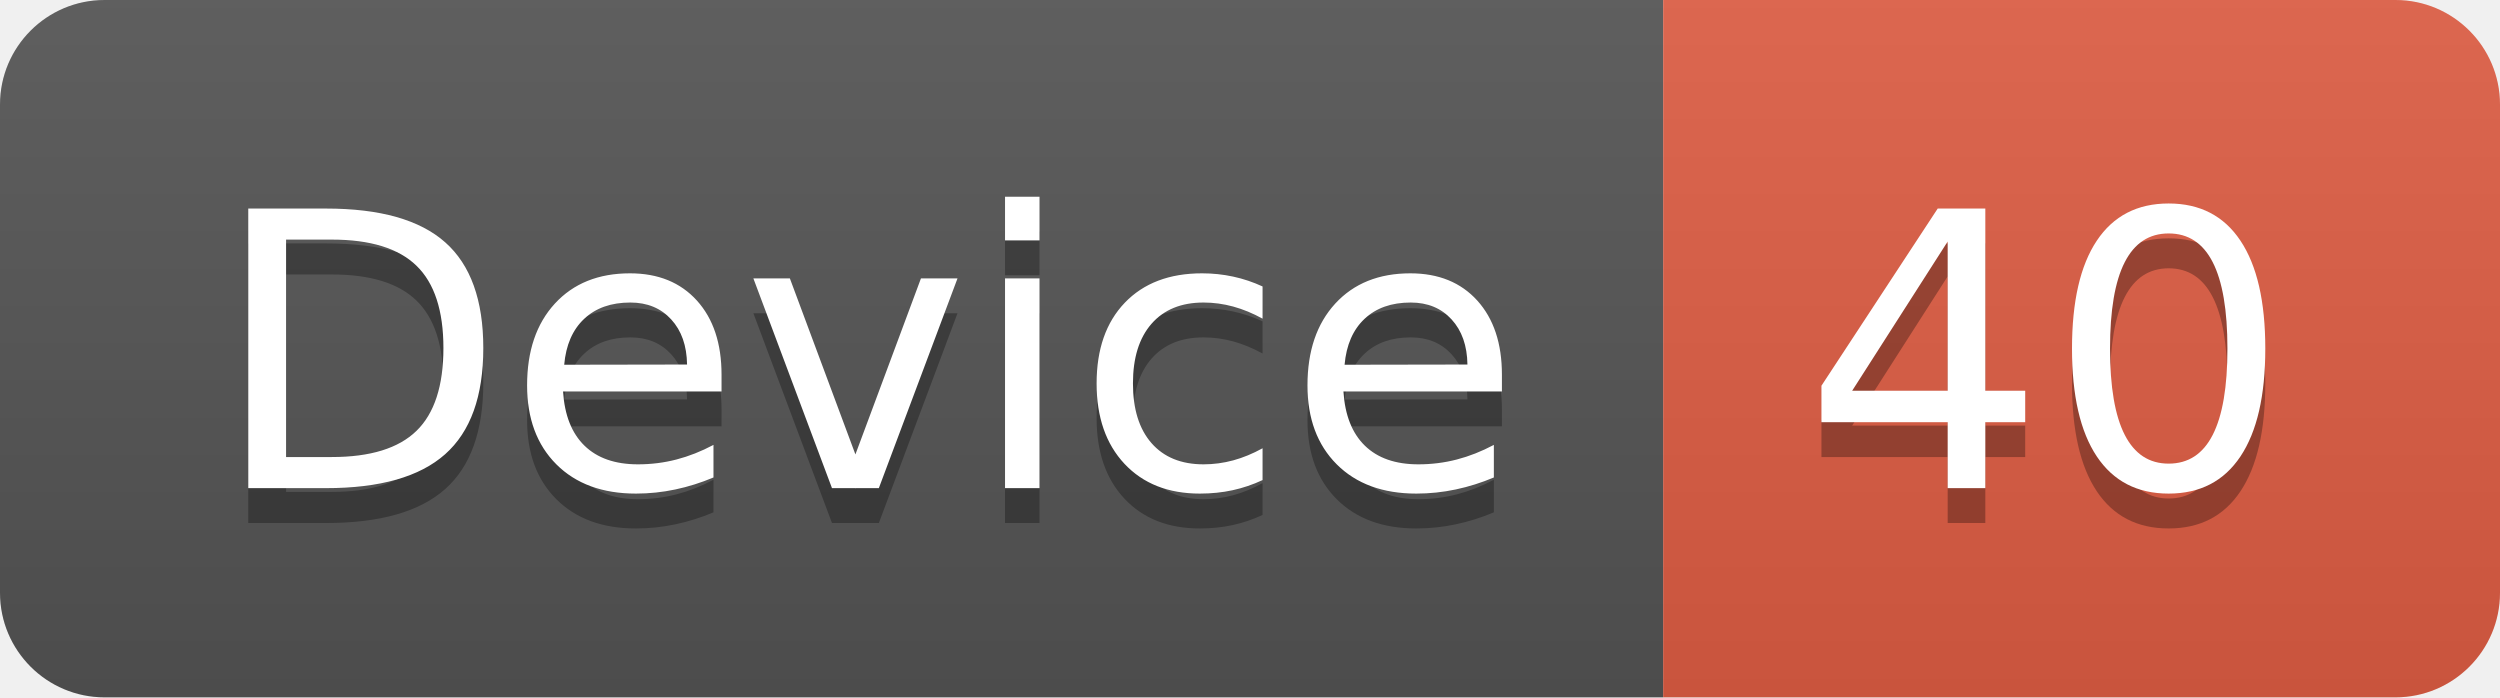
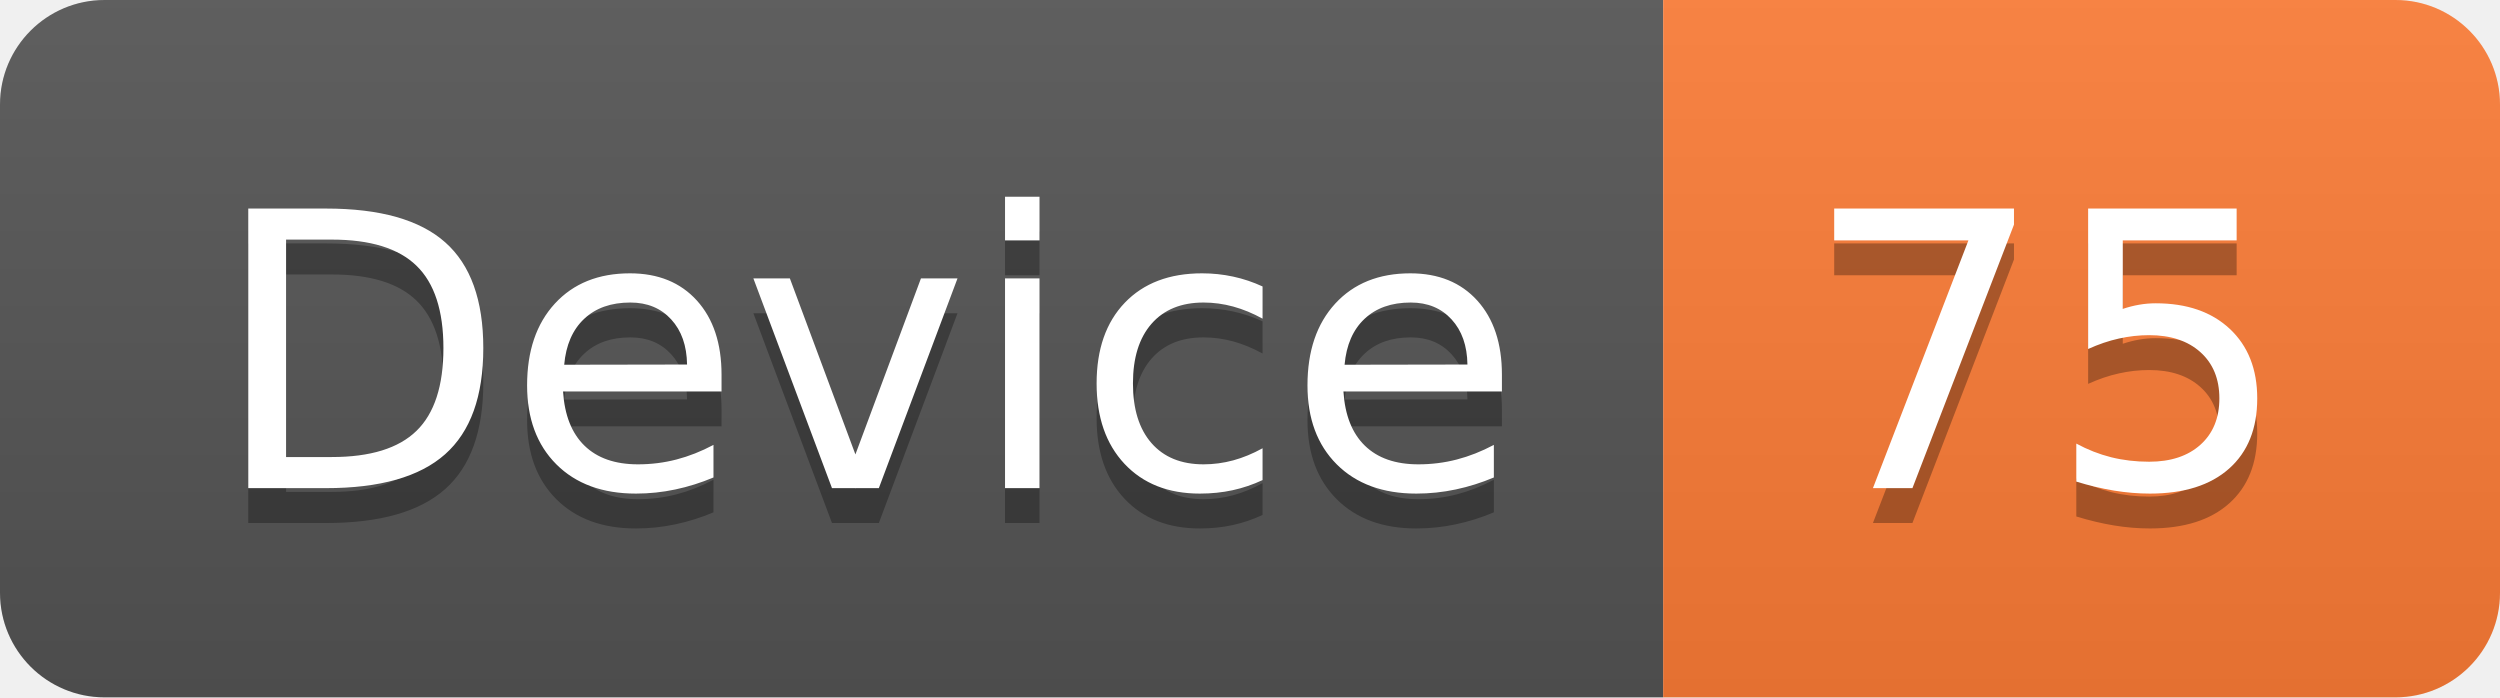
<svg xmlns="http://www.w3.org/2000/svg" width="71.7" height="20">
  <linearGradient id="smooth" x2="0" y2="100%">
    <stop offset="0" stop-color="#bbb" stop-opacity=".1" />
    <stop offset="1" stop-opacity=".1" />
  </linearGradient>
  <clipPath id="round">
    <rect width="71.7" height="20" rx="3" fill="#fff" />
  </clipPath>
  <g clip-path="url(#round)">
    <rect width="47.7" height="20" fill="#555" />
-     <rect x="47.7" width="24.0" height="20" fill="#e05d44" />
+     <rect x="47.7" width="24.0" height="20" fill="#fe7d37" />
    <rect width="71.7" height="20" fill="url(#smooth)" />
  </g>
  <g fill="#fff" text-anchor="middle" font-family="DejaVu Sans,Verdana,Geneva,sans-serif" font-size="110">
    <text x="248.5" y="150" fill="#010101" fill-opacity=".3" transform="scale(0.1)" textLength="377.0" lengthAdjust="spacing">Device</text>
    <text x="248.5" y="140" transform="scale(0.1)" textLength="377.0" lengthAdjust="spacing">Device</text>
-     <text x="587.0" y="150" fill="#010101" fill-opacity=".3" transform="scale(0.1)" textLength="140.0" lengthAdjust="spacing">40</text>
-     <text x="587.0" y="140" transform="scale(0.1)" textLength="140.0" lengthAdjust="spacing">40</text>
+     <text x="587.0" y="150" fill="#010101" fill-opacity=".3" transform="scale(0.1)" textLength="140.0" lengthAdjust="spacing">75</text>
+     <text x="587.0" y="140" transform="scale(0.1)" textLength="140.0" lengthAdjust="spacing">75</text>
  </g>
</svg>
